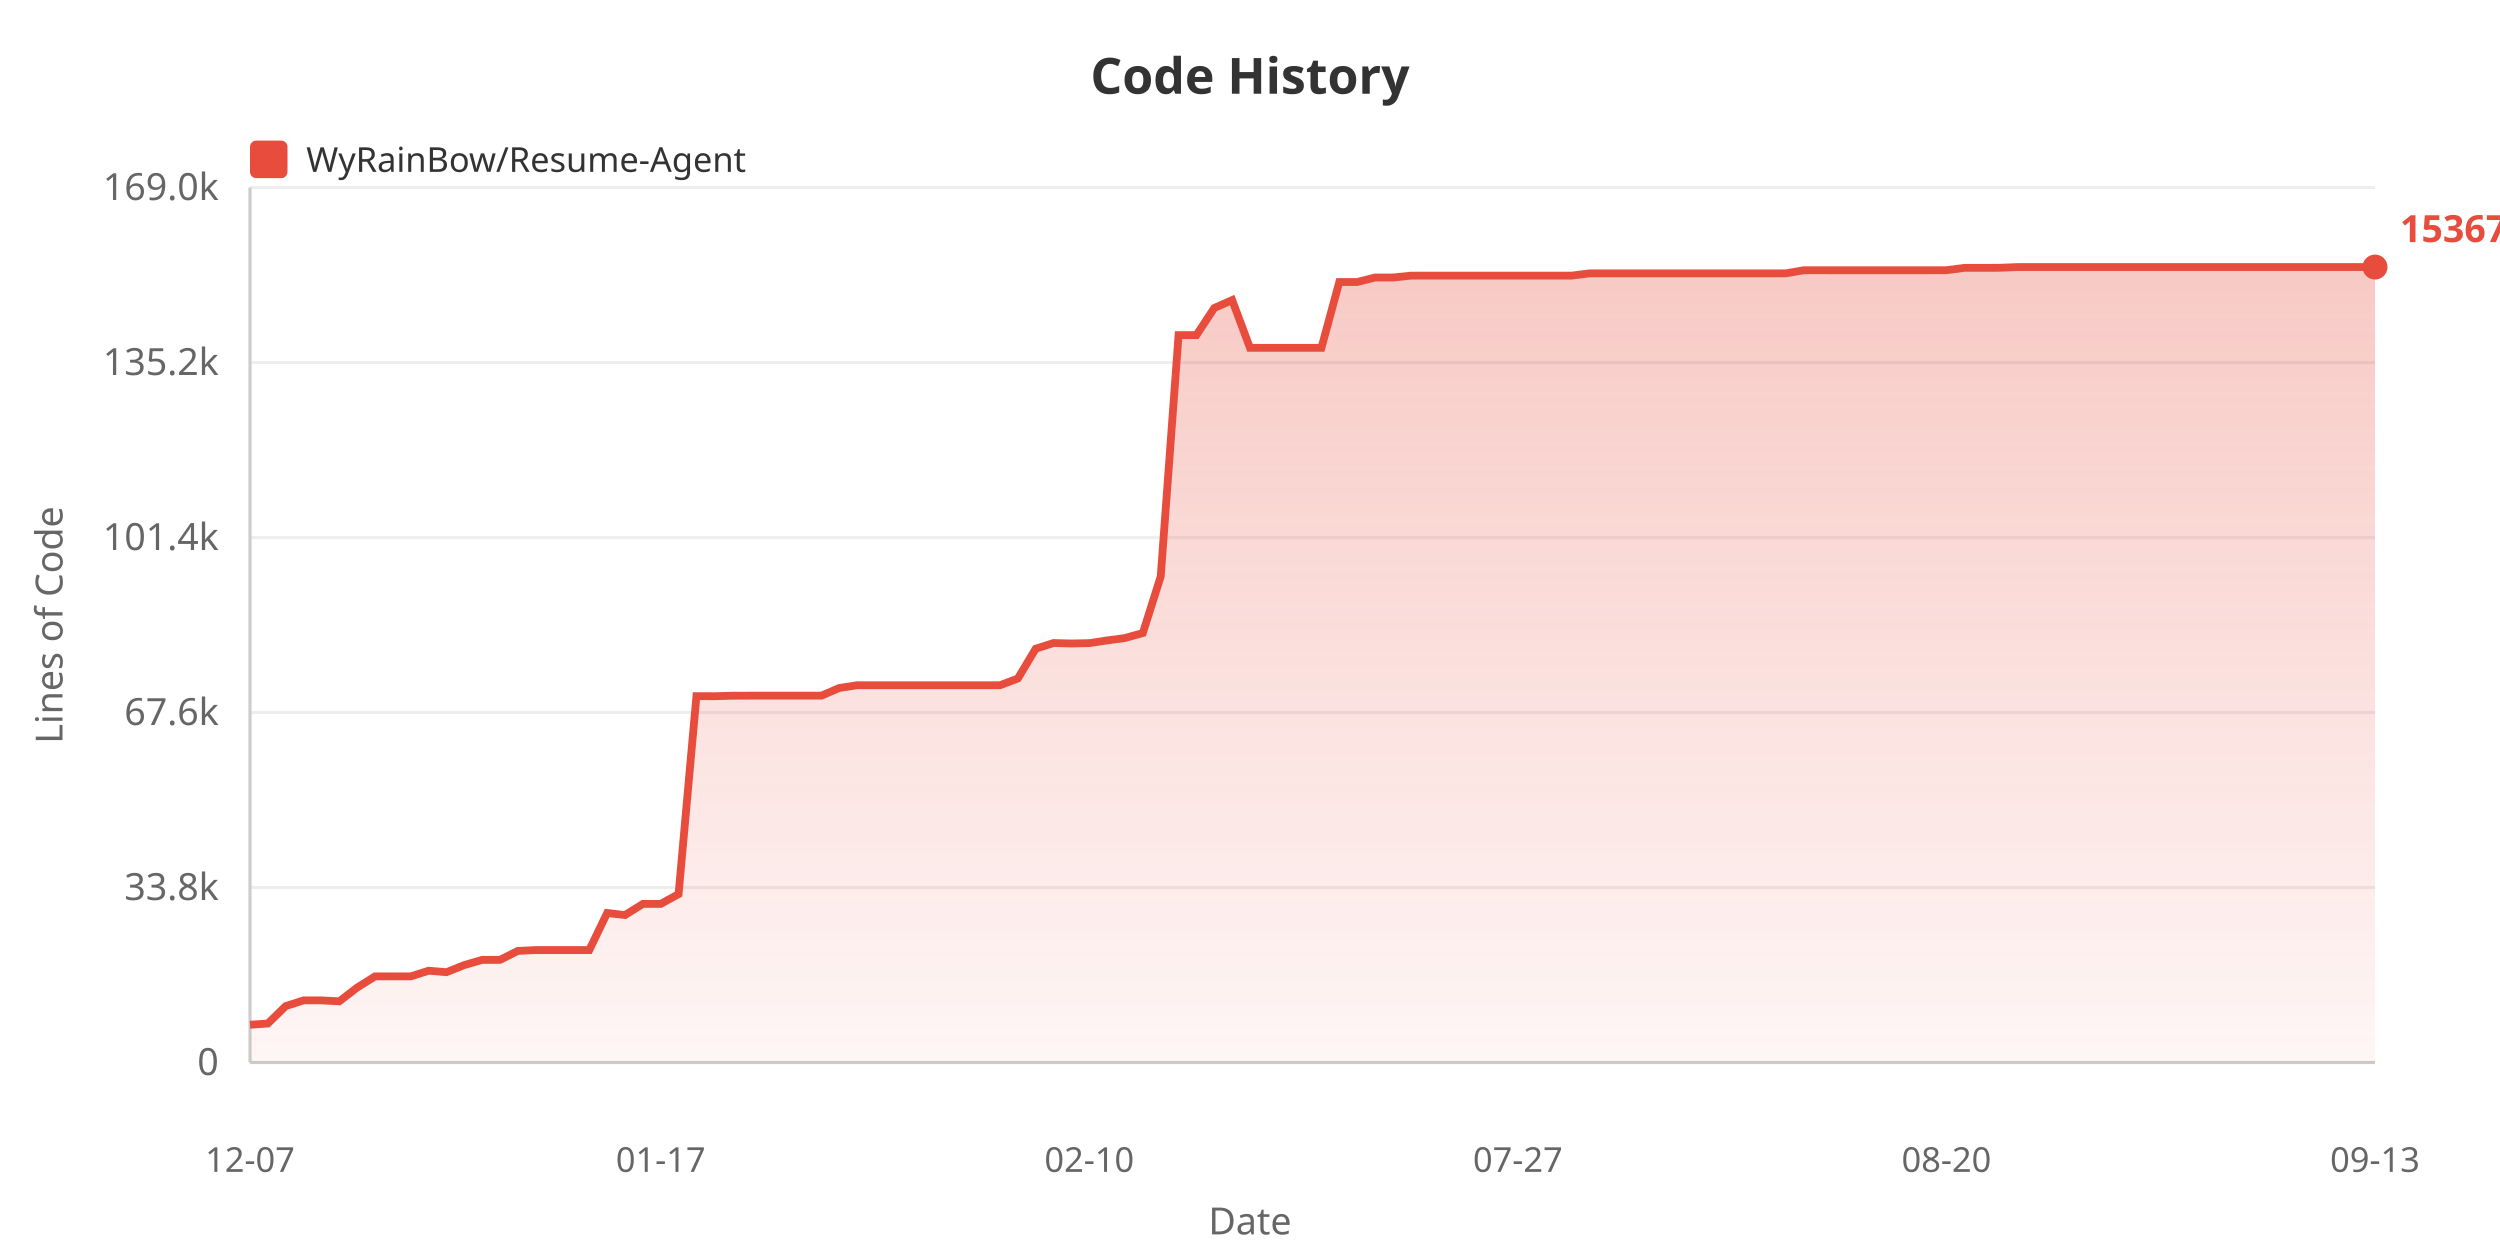
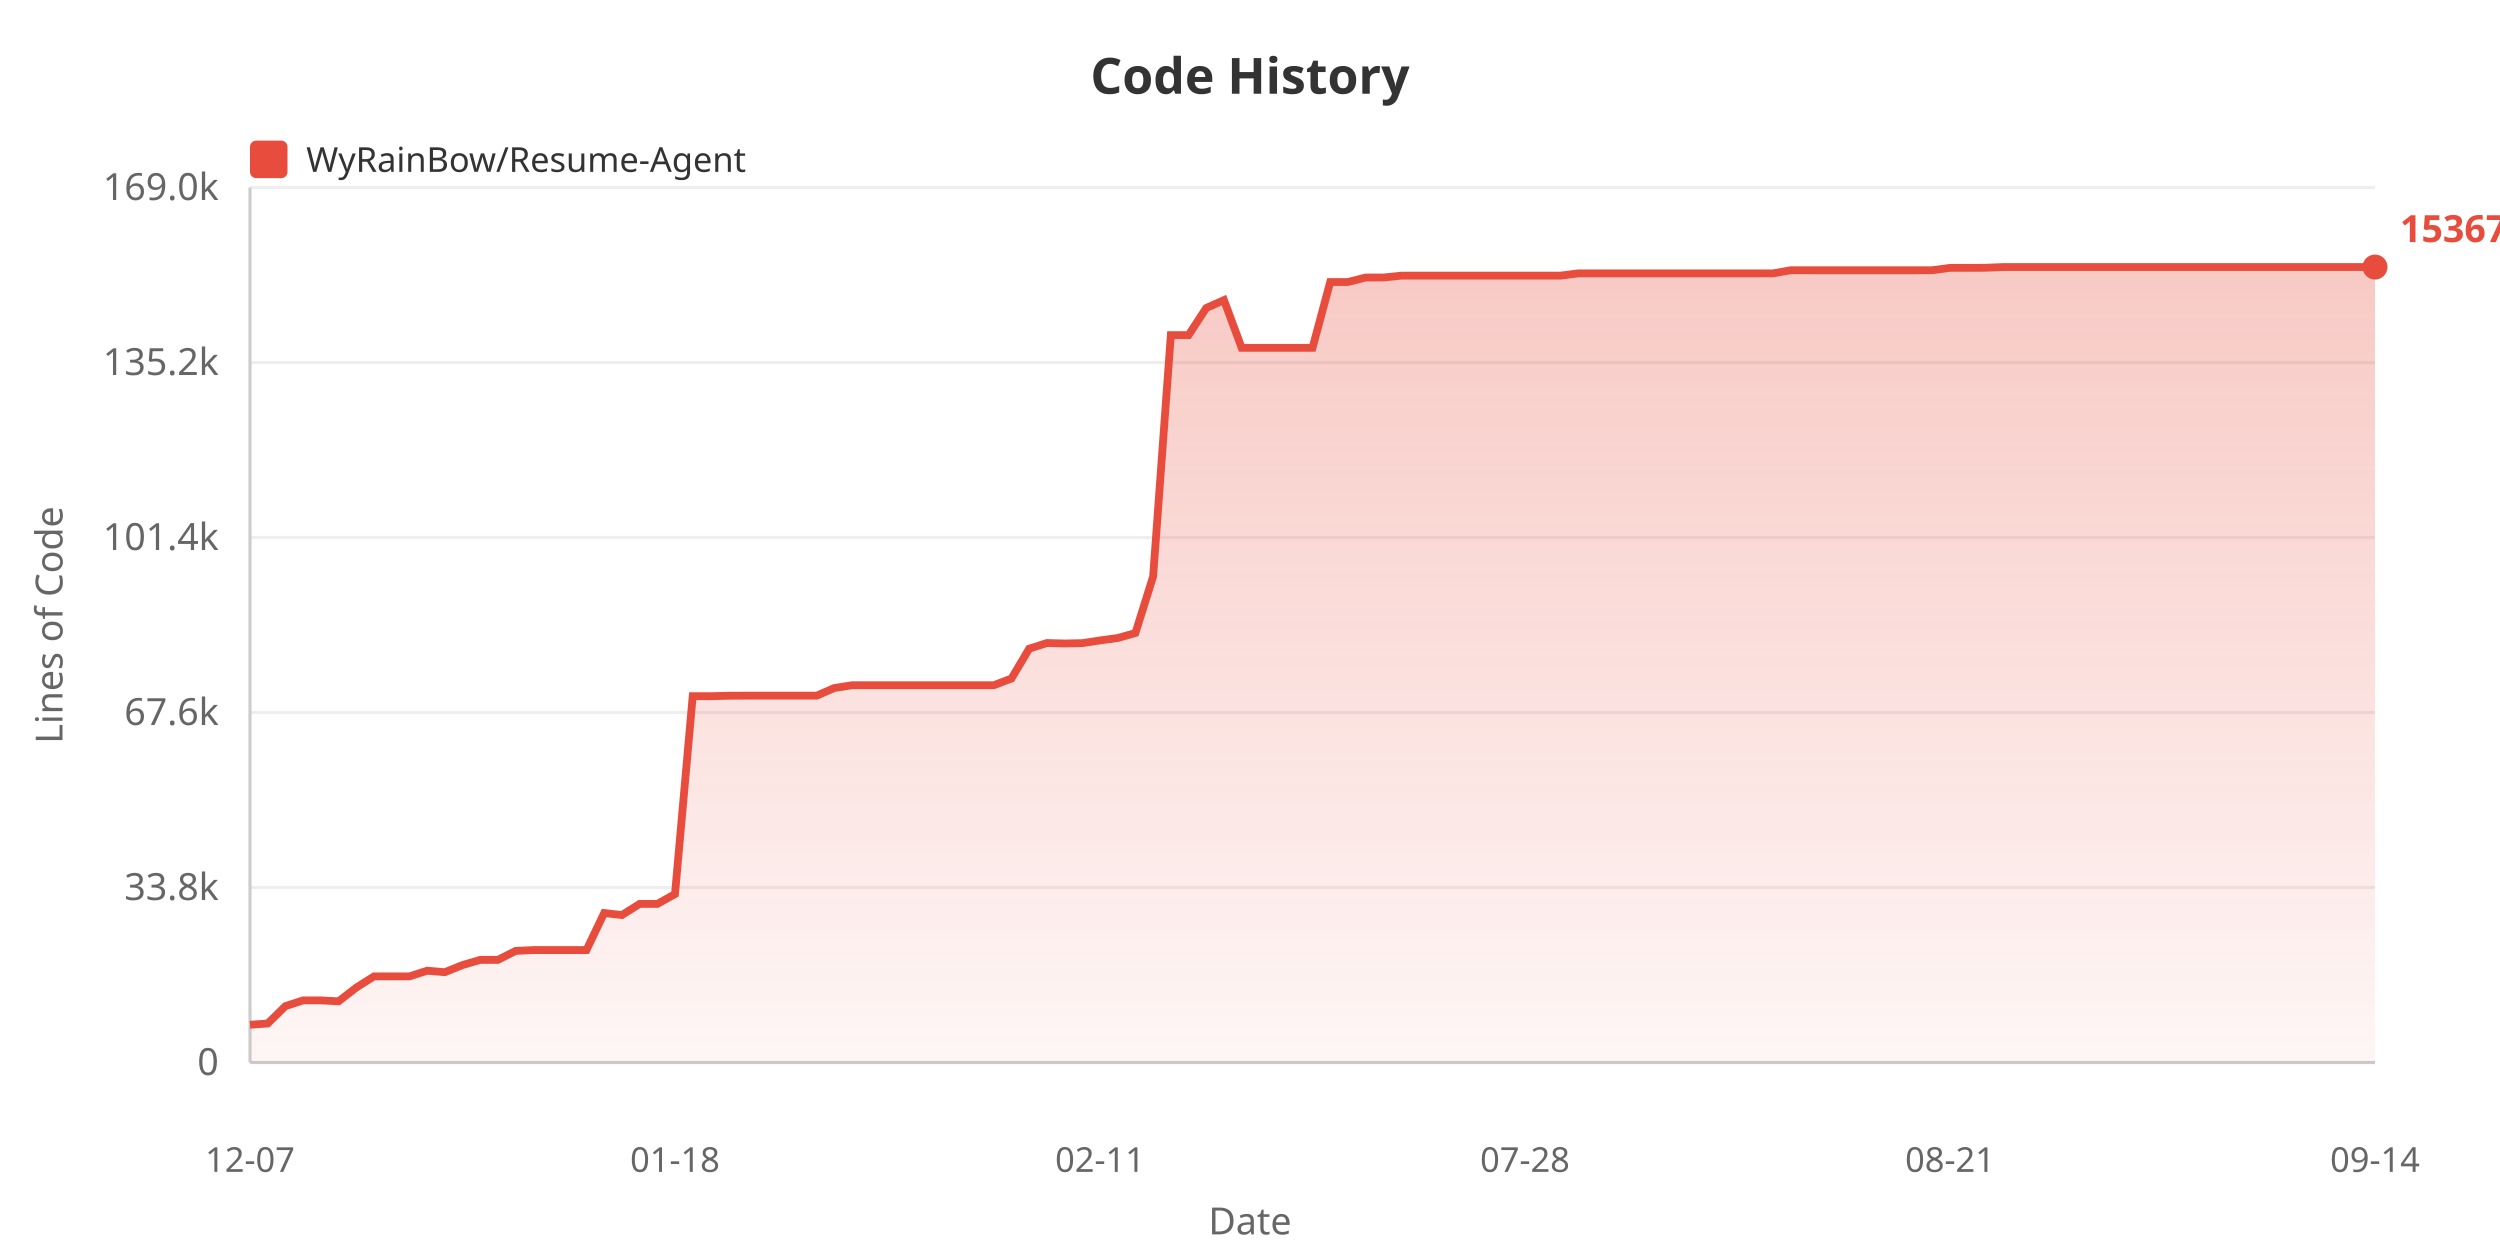
<svg xmlns="http://www.w3.org/2000/svg" width="800" height="400">
  <defs>
    <linearGradient id="areaGrad" x1="0%" y1="0%" x2="0%" y2="100%">
      <stop offset="0%" style="stop-color:#e74c3c;stop-opacity:0.3" />
      <stop offset="100%" style="stop-color:#e74c3c;stop-opacity:0.05" />
    </linearGradient>
  </defs>
  <rect width="100%" height="100%" fill="#ffffff" />
  <text x="400" y="30" fill="#333" font-size="16" font-weight="bold" text-anchor="middle" font-family="sans-serif">Code History</text>
  <rect x="80" y="45" width="12" height="12" fill="#e74c3c" rx="2" />
  <text x="98" y="55" fill="#333" font-size="11" font-family="sans-serif">WyRainBow/Resume-Agent</text>
  <text x="20" y="200" fill="#666" font-size="12" text-anchor="middle" font-family="sans-serif" transform="rotate(-90, 20, 200)">Lines of Code</text>
  <text x="70" y="344.0" fill="#666" font-size="12" text-anchor="end" font-family="sans-serif">0</text>
  <line x1="80" y1="340.0" x2="760" y2="340.0" stroke="#eee" stroke-width="1" />
  <text x="70" y="288.0" fill="#666" font-size="12" text-anchor="end" font-family="sans-serif">33.8k</text>
  <line x1="80" y1="284.0" x2="760" y2="284.0" stroke="#eee" stroke-width="1" />
  <text x="70" y="232.0" fill="#666" font-size="12" text-anchor="end" font-family="sans-serif">67.6k</text>
  <line x1="80" y1="228.0" x2="760" y2="228.0" stroke="#eee" stroke-width="1" />
  <text x="70" y="176.0" fill="#666" font-size="12" text-anchor="end" font-family="sans-serif">101.4k</text>
  <line x1="80" y1="172.0" x2="760" y2="172.0" stroke="#eee" stroke-width="1" />
  <text x="70" y="120.0" fill="#666" font-size="12" text-anchor="end" font-family="sans-serif">135.2k</text>
  <line x1="80" y1="116.0" x2="760" y2="116.0" stroke="#eee" stroke-width="1" />
  <text x="70" y="64.0" fill="#666" font-size="12" text-anchor="end" font-family="sans-serif">169.0k</text>
  <line x1="80" y1="60.0" x2="760" y2="60.0" stroke="#eee" stroke-width="1" />
  <line x1="80" y1="60" x2="80" y2="340" stroke="#ccc" stroke-width="1" />
  <line x1="80" y1="340" x2="760" y2="340" stroke="#ccc" stroke-width="1" />
-   <polygon points="80,340 80.0,327.92 85.714,327.524 91.429,321.951 97.143,320.124 102.857,320.124 108.571,320.426 114.286,316.026 120.0,312.445 125.714,312.445 131.429,312.445 137.143,310.63 142.857,311.108 148.571,308.819 154.286,307.159 160.0,307.159 165.714,304.287 171.429,304.02 177.143,304.02 182.857,304.02 188.571,304.02 194.286,292.164 200.0,292.821 205.714,289.252 211.429,289.252 217.143,286.108 222.857,222.77 228.571,222.787 234.286,222.636 240.0,222.611 245.714,222.611 251.429,222.611 257.143,222.611 262.857,222.611 268.571,220.153 274.286,219.272 280.0,219.272 285.714,219.272 291.429,219.272 297.143,219.272 302.857,219.272 308.571,219.272 314.286,219.272 320.0,219.272 325.714,217.127 331.429,207.587 337.143,205.764 342.857,205.919 348.571,205.798 354.286,204.935 360.0,204.165 365.714,202.562 371.429,184.483 377.143,107.237 382.857,107.237 388.571,98.557 394.286,96.028 400.0,111.315 405.714,111.315 411.429,111.315 417.143,111.315 422.857,111.31 428.571,90.243 434.286,90.243 440.0,88.806 445.714,88.806 451.429,88.211 457.143,88.211 462.857,88.211 468.571,88.211 474.286,88.211 480.0,88.211 485.714,88.211 491.429,88.211 497.143,88.211 502.857,88.211 508.571,87.484 514.286,87.484 520.0,87.475 525.714,87.475 531.429,87.475 537.143,87.475 542.857,87.475 548.571,87.475 554.286,87.475 560.0,87.475 565.714,87.475 571.429,87.475 577.143,86.483 582.857,86.483 588.571,86.485 594.286,86.485 600.0,86.485 605.714,86.485 611.429,86.485 617.143,86.485 622.857,86.468 628.571,85.71 634.286,85.71 640.0,85.69 645.714,85.455 651.429,85.455 657.143,85.455 662.857,85.455 668.571,85.455 674.286,85.455 680.0,85.455 685.714,85.455 691.429,85.455 697.143,85.455 702.857,85.455 708.571,85.455 714.286,85.455 720.0,85.455 725.714,85.455 731.429,85.455 737.143,85.455 742.857,85.455 748.571,85.455 754.286,85.455 760.0,85.455 760.0,340" fill="url(#areaGrad)" />
-   <polyline points="80.0,327.92 85.714,327.524 91.429,321.951 97.143,320.124 102.857,320.124 108.571,320.426 114.286,316.026 120.0,312.445 125.714,312.445 131.429,312.445 137.143,310.63 142.857,311.108 148.571,308.819 154.286,307.159 160.0,307.159 165.714,304.287 171.429,304.02 177.143,304.02 182.857,304.02 188.571,304.02 194.286,292.164 200.0,292.821 205.714,289.252 211.429,289.252 217.143,286.108 222.857,222.77 228.571,222.787 234.286,222.636 240.0,222.611 245.714,222.611 251.429,222.611 257.143,222.611 262.857,222.611 268.571,220.153 274.286,219.272 280.0,219.272 285.714,219.272 291.429,219.272 297.143,219.272 302.857,219.272 308.571,219.272 314.286,219.272 320.0,219.272 325.714,217.127 331.429,207.587 337.143,205.764 342.857,205.919 348.571,205.798 354.286,204.935 360.0,204.165 365.714,202.562 371.429,184.483 377.143,107.237 382.857,107.237 388.571,98.557 394.286,96.028 400.0,111.315 405.714,111.315 411.429,111.315 417.143,111.315 422.857,111.31 428.571,90.243 434.286,90.243 440.0,88.806 445.714,88.806 451.429,88.211 457.143,88.211 462.857,88.211 468.571,88.211 474.286,88.211 480.0,88.211 485.714,88.211 491.429,88.211 497.143,88.211 502.857,88.211 508.571,87.484 514.286,87.484 520.0,87.475 525.714,87.475 531.429,87.475 537.143,87.475 542.857,87.475 548.571,87.475 554.286,87.475 560.0,87.475 565.714,87.475 571.429,87.475 577.143,86.483 582.857,86.483 588.571,86.485 594.286,86.485 600.0,86.485 605.714,86.485 611.429,86.485 617.143,86.485 622.857,86.468 628.571,85.71 634.286,85.71 640.0,85.69 645.714,85.455 651.429,85.455 657.143,85.455 662.857,85.455 668.571,85.455 674.286,85.455 680.0,85.455 685.714,85.455 691.429,85.455 697.143,85.455 702.857,85.455 708.571,85.455 714.286,85.455 720.0,85.455 725.714,85.455 731.429,85.455 737.143,85.455 742.857,85.455 748.571,85.455 754.286,85.455 760.0,85.455" fill="none" stroke="#e74c3c" stroke-width="2.5" />
+   <polygon points="80,340 80.0,327.92 85.667,327.524 91.333,321.951 97.0,320.124 102.667,320.124 108.333,320.426 114.0,316.026 119.667,312.445 125.333,312.445 131.0,312.445 136.667,310.63 142.333,311.108 148.0,308.819 153.667,307.159 159.333,307.159 165.0,304.287 170.667,304.02 176.333,304.02 182.0,304.02 187.667,304.02 193.333,292.164 199.0,292.821 204.667,289.252 210.333,289.252 216.0,286.108 221.667,222.77 227.333,222.787 233.0,222.636 238.667,222.611 244.333,222.611 250.0,222.611 255.667,222.611 261.333,222.611 267.0,220.153 272.667,219.272 278.333,219.272 284.0,219.272 289.667,219.272 295.333,219.272 301.0,219.272 306.667,219.272 312.333,219.272 318.0,219.272 323.667,217.127 329.333,207.587 335.0,205.764 340.667,205.919 346.333,205.798 352.0,204.935 357.667,204.165 363.333,202.562 369.0,184.483 374.667,107.237 380.333,107.237 386.0,98.557 391.667,96.028 397.333,111.315 403.0,111.315 408.667,111.315 414.333,111.315 420.0,111.31 425.667,90.243 431.333,90.243 437.0,88.806 442.667,88.806 448.333,88.211 454,88.211 459.667,88.211 465.333,88.211 471,88.211 476.667,88.211 482.333,88.211 488.0,88.211 493.667,88.211 499.333,88.211 505.0,87.484 510.667,87.484 516.333,87.475 522.0,87.475 527.667,87.475 533.333,87.475 539.0,87.475 544.667,87.475 550.333,87.475 556.0,87.475 561.667,87.475 567.333,87.475 573.0,86.483 578.667,86.483 584.333,86.485 590.0,86.485 595.667,86.485 601.333,86.485 607.0,86.485 612.667,86.485 618.333,86.468 624.0,85.71 629.667,85.71 635.333,85.69 641.0,85.455 646.667,85.455 652.333,85.455 658.0,85.455 663.667,85.455 669.333,85.455 675.0,85.455 680.667,85.455 686.333,85.455 692.0,85.455 697.667,85.455 703.333,85.455 709.0,85.455 714.667,85.455 720.333,85.455 726.0,85.455 731.667,85.455 737.333,85.455 743.0,85.455 748.667,85.455 754.333,85.455 760.0,85.455 760.0,340" fill="url(#areaGrad)" />
+   <polyline points="80.0,327.92 85.667,327.524 91.333,321.951 97.0,320.124 102.667,320.124 108.333,320.426 114.0,316.026 119.667,312.445 125.333,312.445 131.0,312.445 136.667,310.63 142.333,311.108 148.0,308.819 153.667,307.159 159.333,307.159 165.0,304.287 170.667,304.02 176.333,304.02 182.0,304.02 187.667,304.02 193.333,292.164 199.0,292.821 204.667,289.252 210.333,289.252 216.0,286.108 221.667,222.77 227.333,222.787 233.0,222.636 238.667,222.611 244.333,222.611 250.0,222.611 255.667,222.611 261.333,222.611 267.0,220.153 272.667,219.272 278.333,219.272 284.0,219.272 289.667,219.272 295.333,219.272 301.0,219.272 306.667,219.272 312.333,219.272 318.0,219.272 323.667,217.127 329.333,207.587 335.0,205.764 340.667,205.919 346.333,205.798 352.0,204.935 357.667,204.165 363.333,202.562 369.0,184.483 374.667,107.237 380.333,107.237 386.0,98.557 391.667,96.028 397.333,111.315 403.0,111.315 408.667,111.315 414.333,111.315 420.0,111.31 425.667,90.243 431.333,90.243 437.0,88.806 442.667,88.806 448.333,88.211 454,88.211 459.667,88.211 465.333,88.211 471,88.211 476.667,88.211 482.333,88.211 488.0,88.211 493.667,88.211 499.333,88.211 505.0,87.484 510.667,87.484 516.333,87.475 522.0,87.475 527.667,87.475 533.333,87.475 539.0,87.475 544.667,87.475 550.333,87.475 556.0,87.475 561.667,87.475 567.333,87.475 573.0,86.483 578.667,86.483 584.333,86.485 590.0,86.485 595.667,86.485 601.333,86.485 607.0,86.485 612.667,86.485 618.333,86.468 624.0,85.71 629.667,85.71 635.333,85.69 641.0,85.455 646.667,85.455 652.333,85.455 658.0,85.455 663.667,85.455 669.333,85.455 675.0,85.455 680.667,85.455 686.333,85.455 692.0,85.455 697.667,85.455 703.333,85.455 709.0,85.455 714.667,85.455 720.333,85.455 726.0,85.455 731.667,85.455 737.333,85.455 743.0,85.455 748.667,85.455 754.333,85.455 760.0,85.455" fill="none" stroke="#e74c3c" stroke-width="2.5" />
  <text x="80.0" y="375" fill="#666" font-size="11" text-anchor="middle" font-family="sans-serif">12-07</text>
-   <text x="211.429" y="375" fill="#666" font-size="11" text-anchor="middle" font-family="sans-serif">01-17</text>
-   <text x="348.571" y="375" fill="#666" font-size="11" text-anchor="middle" font-family="sans-serif">02-10</text>
-   <text x="485.714" y="375" fill="#666" font-size="11" text-anchor="middle" font-family="sans-serif">07-27</text>
-   <text x="622.857" y="375" fill="#666" font-size="11" text-anchor="middle" font-family="sans-serif">08-20</text>
-   <text x="760.0" y="375" fill="#666" font-size="11" text-anchor="middle" font-family="sans-serif">09-13</text>
+   <text x="216.0" y="375" fill="#666" font-size="11" text-anchor="middle" font-family="sans-serif">01-18</text>
+   <text x="352.0" y="375" fill="#666" font-size="11" text-anchor="middle" font-family="sans-serif">02-11</text>
+   <text x="488.0" y="375" fill="#666" font-size="11" text-anchor="middle" font-family="sans-serif">07-28</text>
+   <text x="624.0" y="375" fill="#666" font-size="11" text-anchor="middle" font-family="sans-serif">08-21</text>
+   <text x="760.0" y="375" fill="#666" font-size="11" text-anchor="middle" font-family="sans-serif">09-14</text>
  <text x="400" y="395" fill="#666" font-size="12" text-anchor="middle" font-family="sans-serif">Date</text>
  <circle cx="760.0" cy="85.455" r="4" fill="#e74c3c" />
  <text x="768.0" y="77.455" fill="#e74c3c" font-size="12" font-weight="bold" font-family="sans-serif">153670</text>
</svg>
